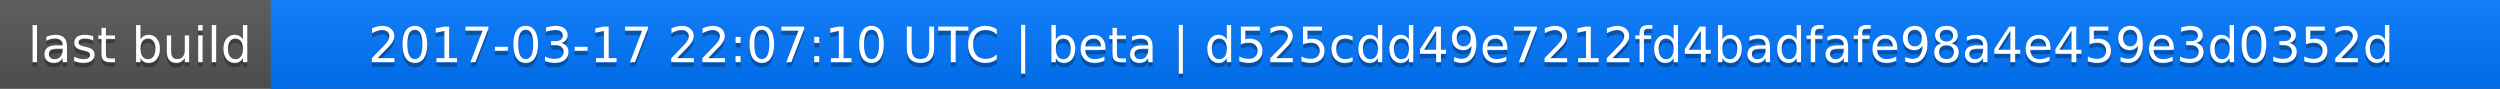
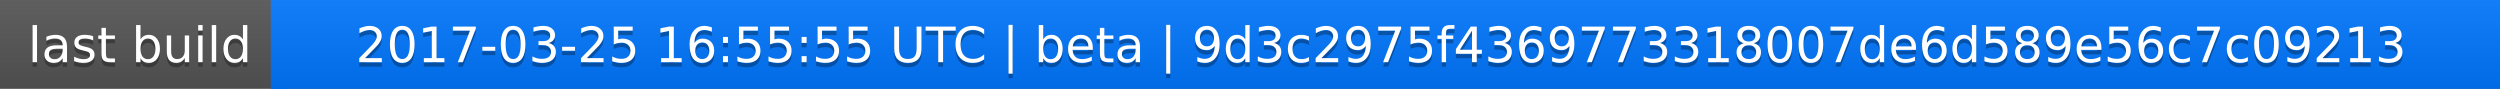
<svg xmlns="http://www.w3.org/2000/svg" width="563" height="20">
  <linearGradient id="a" x2="0" y2="100%">
    <stop offset="0" stop-color="#bbb" stop-opacity=".1" />
    <stop offset="1" stop-opacity=".1" />
  </linearGradient>
  <rect rx="0" width="563" height="20" fill="#555" />
  <rect rx="0" x="61" width="502" height="20" fill="#07f" />
  <path fill="#07f" d="M61 0h4v20h-4z" />
  <rect rx="0" width="563" height="20" fill="url(#a)" />
  <g fill="#fff" text-anchor="middle" font-family="DejaVu Sans,Verdana,Geneva,sans-serif" font-size="11">
    <text x="31.5" y="15" fill="#010101" fill-opacity=".3">last build</text>
    <text x="31.5" y="14">last build</text>
-     <text x="311" y="15" fill="#010101" fill-opacity=".3">2017-03-17 22:07:10 UTC | beta | d525cdd49e7212fd4badfafe98a4e459e3d0352d</text>
-     <text x="311" y="14">2017-03-17 22:07:10 UTC | beta | d525cdd49e7212fd4badfafe98a4e459e3d0352d</text>
+     <text x="311" y="15" fill="#010101" fill-opacity=".3">2017-03-25 16:55:55 UTC | beta | 9d3c2975f4369773318007de6d589e56c7c09213</text>
+     <text x="311" y="14">2017-03-25 16:55:55 UTC | beta | 9d3c2975f4369773318007de6d589e56c7c09213</text>
  </g>
</svg>
